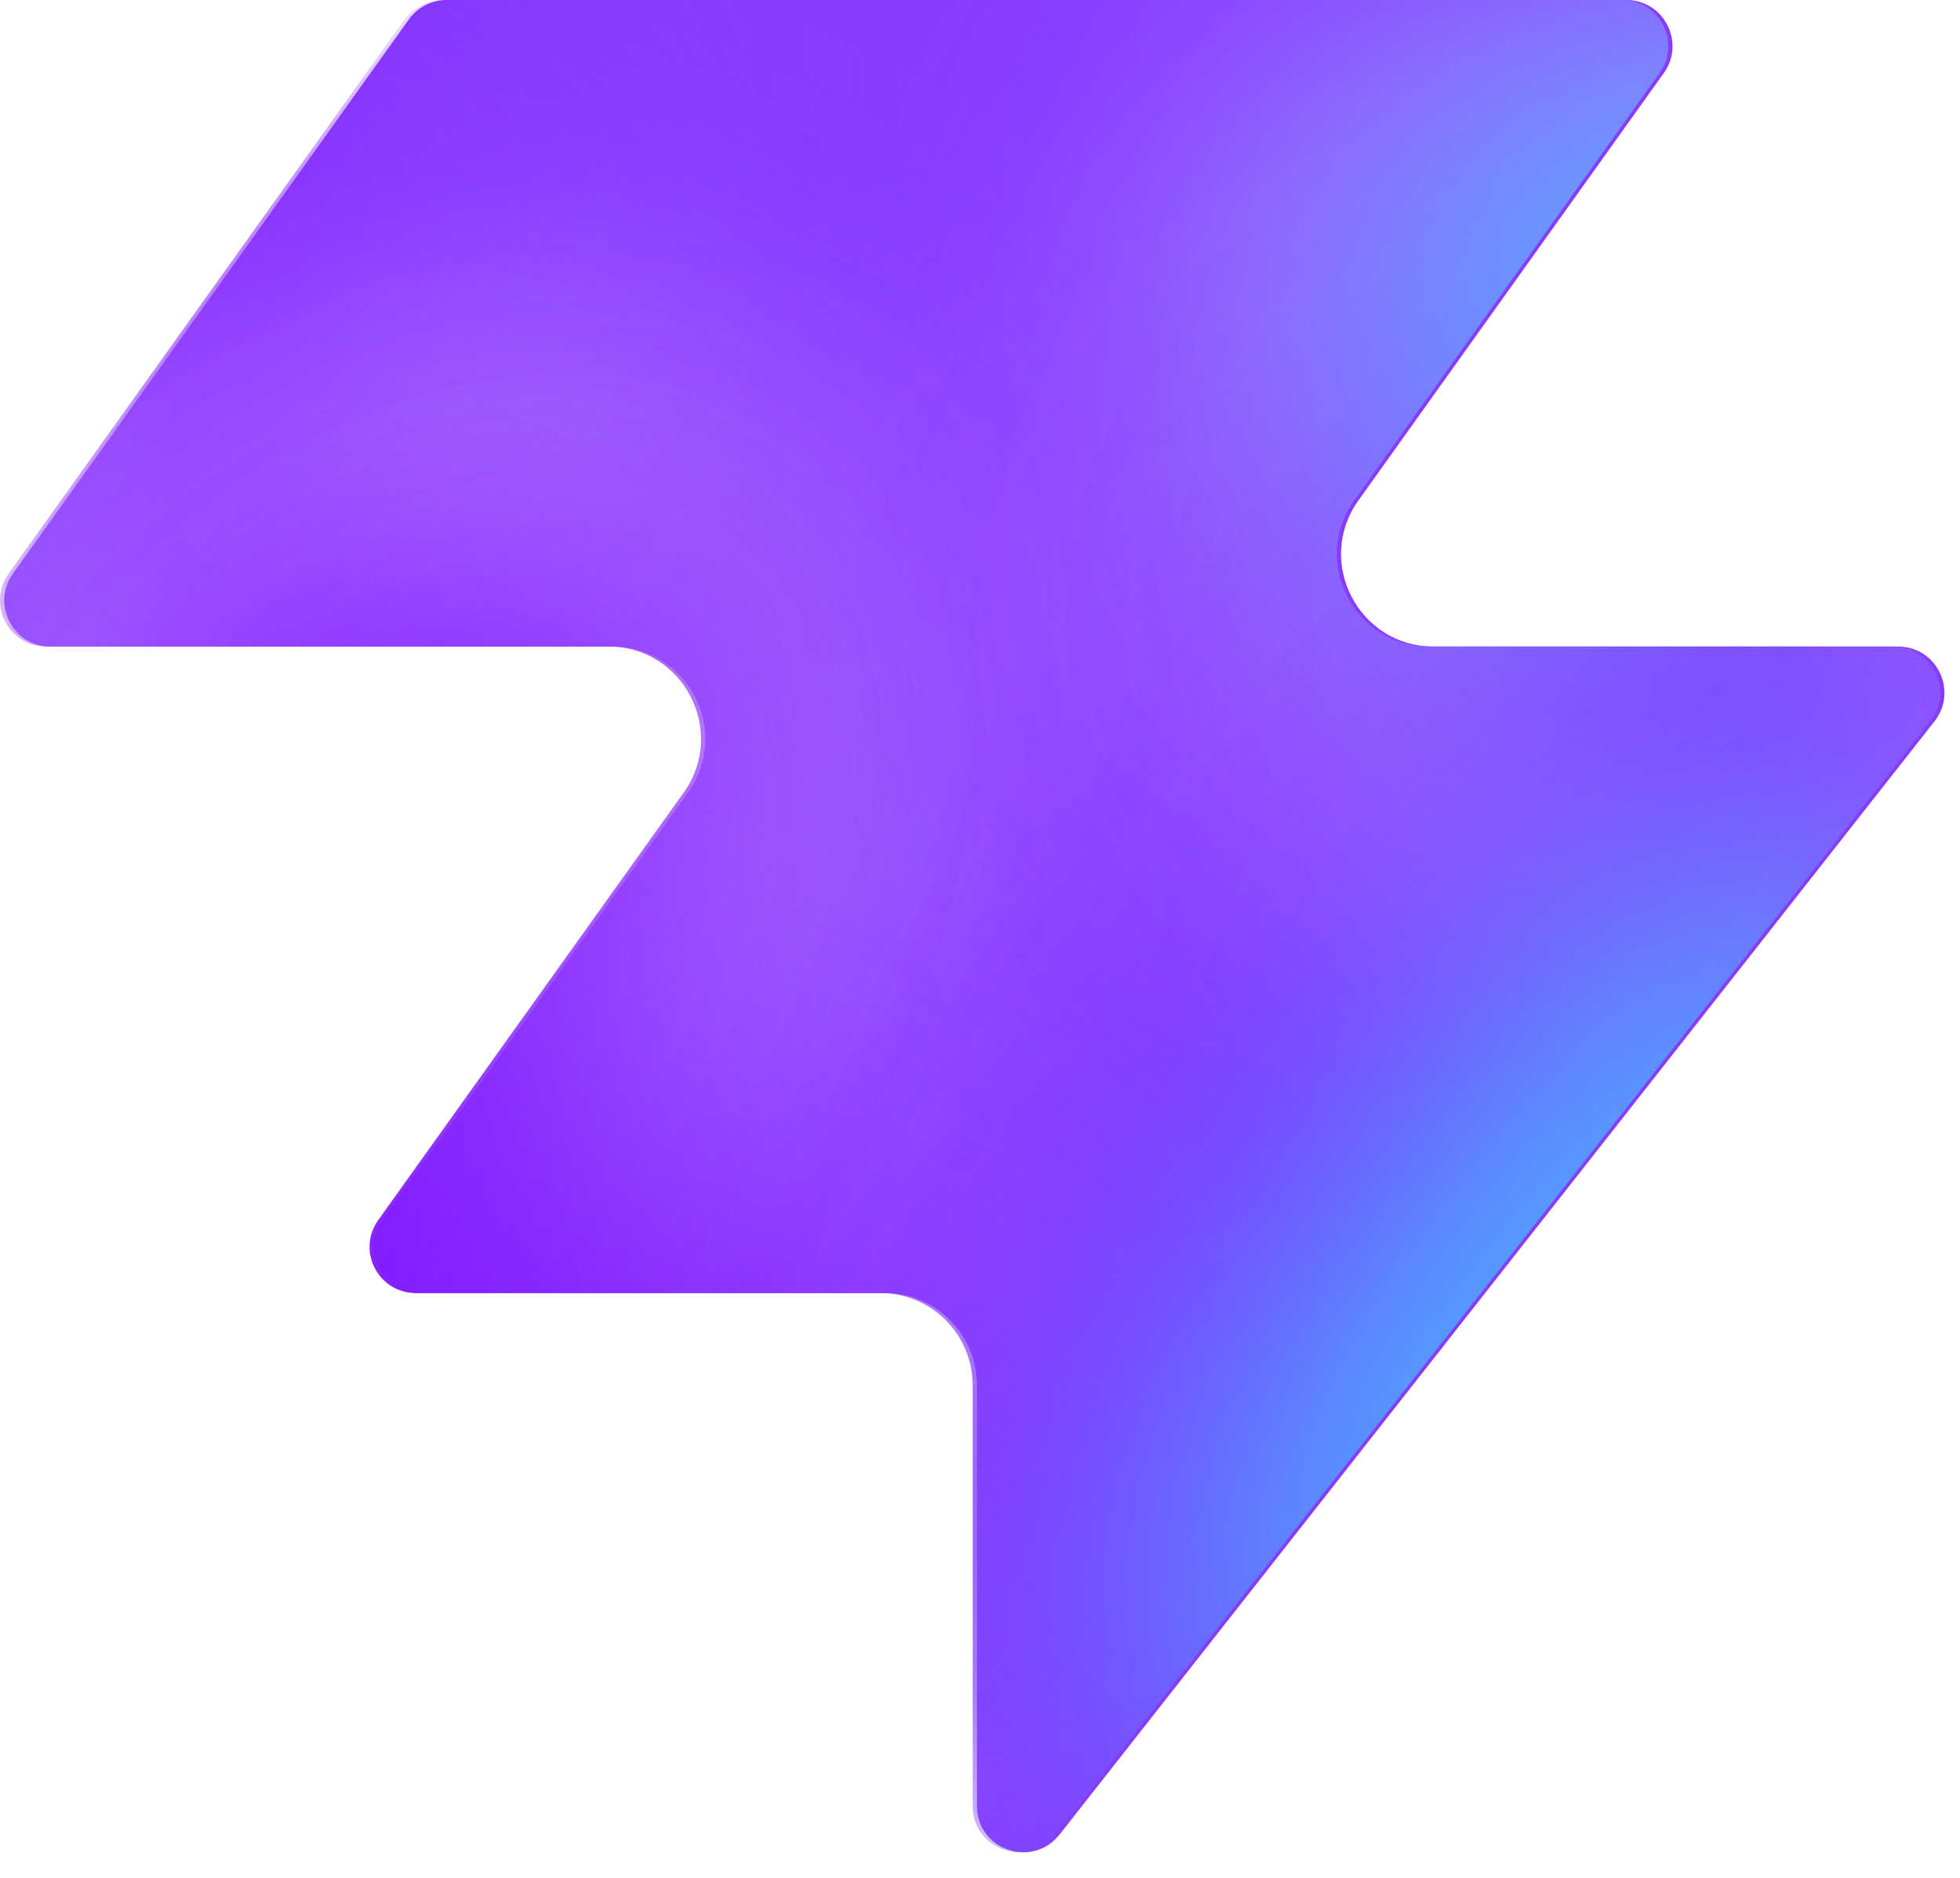
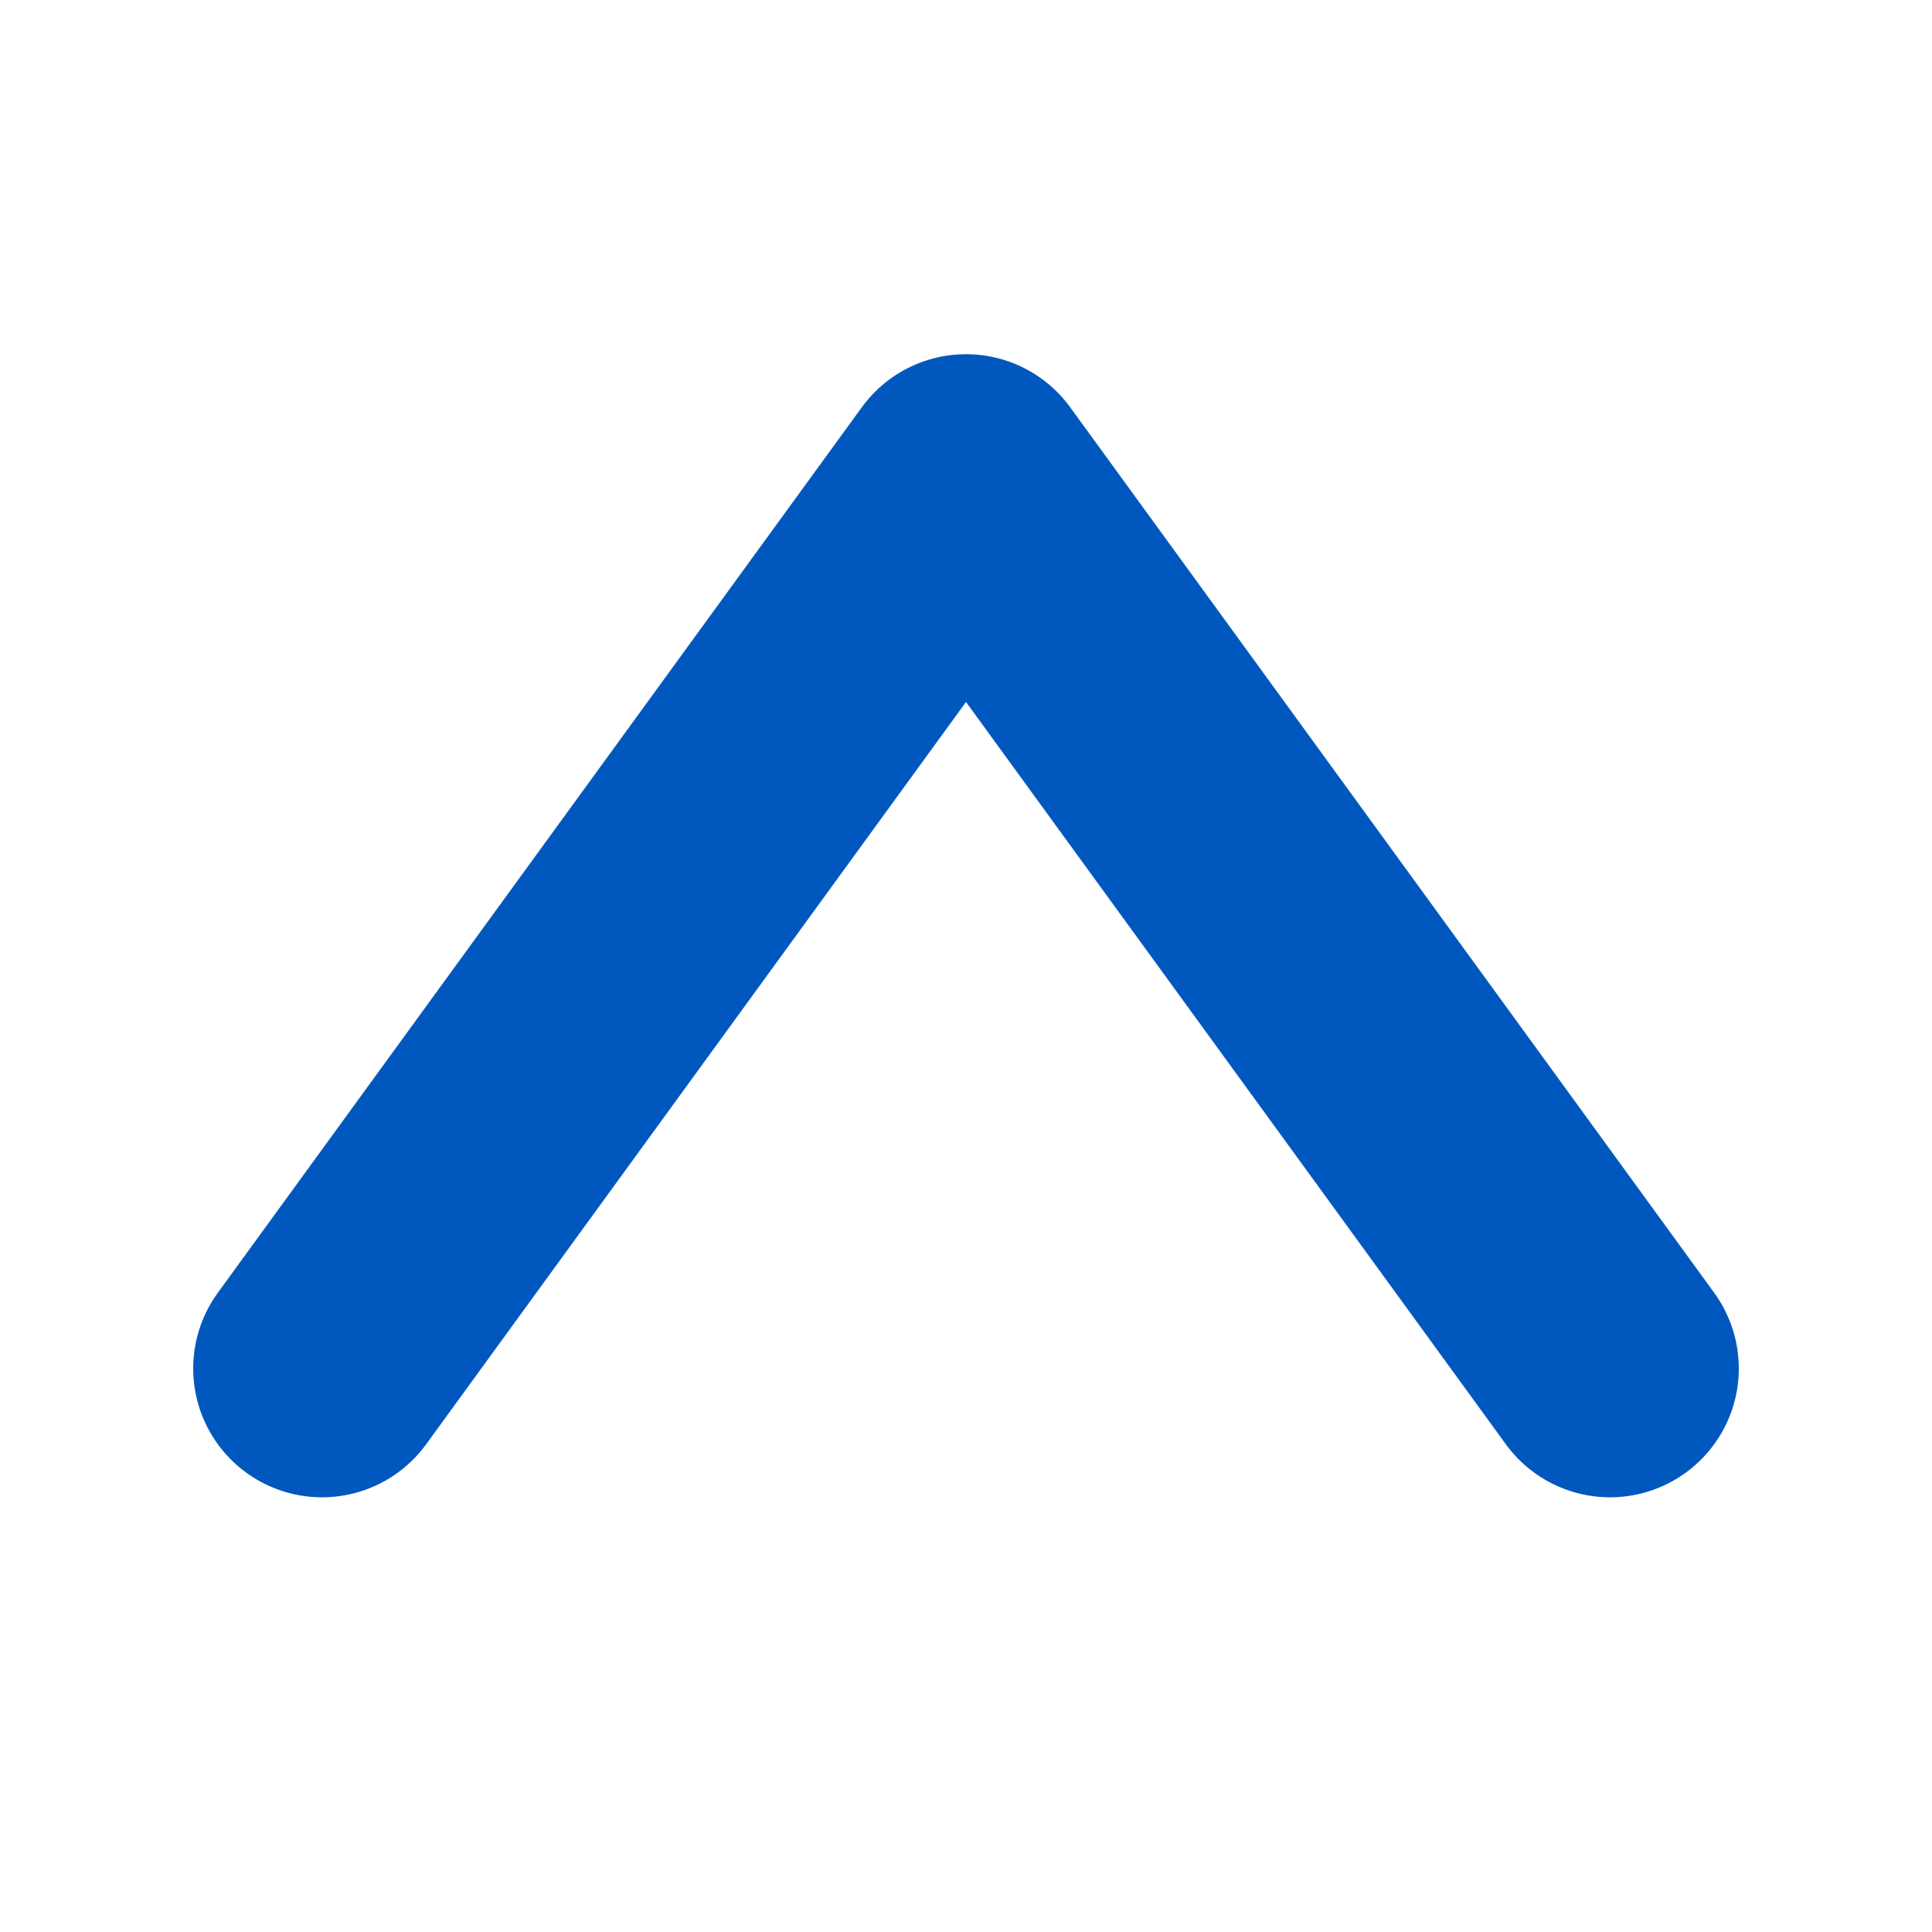
- <svg xmlns="http://www.w3.org/2000/svg" width="48" height="46" fill="none" viewBox="0 0 48 46">
-   <path fill="#863bff" d="M25.946 44.938c-.664.845-2.021.375-2.021-.698V33.937a2.26 2.26 0 0 0-2.262-2.262H10.287c-.92 0-1.456-1.04-.92-1.788l7.48-10.471c1.07-1.497 0-3.578-1.842-3.578H1.237c-.92 0-1.456-1.04-.92-1.788L10.013.474c.214-.297.556-.474.92-.474h28.894c.92 0 1.456 1.04.92 1.788l-7.48 10.471c-1.07 1.498 0 3.579 1.842 3.579h11.377c.943 0 1.473 1.088.89 1.83L25.947 44.94z" style="fill:#863bff;fill:color(display-p3 .525 .23 1);fill-opacity:1" />
-   <mask id="a" width="48" height="46" x="0" y="0" maskUnits="userSpaceOnUse" style="mask-type:alpha">
-     <path fill="#000" d="M25.842 44.938c-.664.844-2.021.375-2.021-.698V33.937a2.26 2.26 0 0 0-2.262-2.262H10.183c-.92 0-1.456-1.04-.92-1.788l7.48-10.471c1.07-1.498 0-3.579-1.842-3.579H1.133c-.92 0-1.456-1.04-.92-1.787L9.91.473c.214-.297.556-.474.92-.474h28.894c.92 0 1.456 1.04.92 1.788l-7.48 10.471c-1.07 1.498 0 3.578 1.842 3.578h11.377c.943 0 1.473 1.088.89 1.832L25.843 44.94z" style="fill:#000;fill-opacity:1" />
-   </mask>
-   <g mask="url(#a)">
-     <g filter="url(#b)">
-       <ellipse cx="5.508" cy="14.704" fill="#ede6ff" rx="5.508" ry="14.704" style="fill:#ede6ff;fill:color(display-p3 .927 .903 1);fill-opacity:1" transform="matrix(.00324 1 1 -.00324 -4.47 31.516)" />
-     </g>
-     <g filter="url(#c)">
-       <ellipse cx="10.399" cy="29.851" fill="#ede6ff" rx="10.399" ry="29.851" style="fill:#ede6ff;fill:color(display-p3 .927 .903 1);fill-opacity:1" transform="matrix(.00324 1 1 -.00324 -39.328 7.883)" />
-     </g>
-     <g filter="url(#d)">
-       <ellipse cx="5.508" cy="30.487" fill="#7e14ff" rx="5.508" ry="30.487" style="fill:#7e14ff;fill:color(display-p3 .492 .077 1);fill-opacity:1" transform="rotate(89.814 -25.913 -14.639)scale(1 -1)" />
-     </g>
-     <g filter="url(#e)">
-       <ellipse cx="5.508" cy="30.599" fill="#7e14ff" rx="5.508" ry="30.599" style="fill:#7e14ff;fill:color(display-p3 .492 .077 1);fill-opacity:1" transform="rotate(89.814 -32.644 -3.334)scale(1 -1)" />
-     </g>
-     <g filter="url(#f)">
-       <ellipse cx="5.508" cy="30.599" fill="#7e14ff" rx="5.508" ry="30.599" style="fill:#7e14ff;fill:color(display-p3 .492 .077 1);fill-opacity:1" transform="matrix(.00324 1 1 -.00324 -34.34 30.47)" />
-     </g>
-     <g filter="url(#g)">
-       <ellipse cx="14.072" cy="22.078" fill="#ede6ff" rx="14.072" ry="22.078" style="fill:#ede6ff;fill:color(display-p3 .927 .903 1);fill-opacity:1" transform="rotate(93.35 24.506 48.493)scale(-1 1)" />
-     </g>
-     <g filter="url(#h)">
-       <ellipse cx="3.47" cy="21.501" fill="#7e14ff" rx="3.47" ry="21.501" style="fill:#7e14ff;fill:color(display-p3 .492 .077 1);fill-opacity:1" transform="rotate(89.009 28.708 47.59)scale(-1 1)" />
-     </g>
-     <g filter="url(#i)">
-       <ellipse cx="3.47" cy="21.501" fill="#7e14ff" rx="3.47" ry="21.501" style="fill:#7e14ff;fill:color(display-p3 .492 .077 1);fill-opacity:1" transform="rotate(89.009 28.708 47.59)scale(-1 1)" />
-     </g>
-     <g filter="url(#j)">
-       <ellipse cx=".387" cy="8.972" fill="#7e14ff" rx="4.407" ry="29.108" style="fill:#7e14ff;fill:color(display-p3 .492 .077 1);fill-opacity:1" transform="rotate(39.51 .387 8.972)" />
-     </g>
-     <g filter="url(#k)">
-       <ellipse cx="47.523" cy="-6.092" fill="#7e14ff" rx="4.407" ry="29.108" style="fill:#7e14ff;fill:color(display-p3 .492 .077 1);fill-opacity:1" transform="rotate(37.892 47.523 -6.092)" />
-     </g>
-     <g filter="url(#l)">
-       <ellipse cx="41.412" cy="6.333" fill="#47bfff" rx="5.971" ry="9.665" style="fill:#47bfff;fill:color(display-p3 .28 .748 1);fill-opacity:1" transform="rotate(37.892 41.412 6.333)" />
-     </g>
-     <g filter="url(#m)">
-       <ellipse cx="-1.879" cy="38.332" fill="#7e14ff" rx="4.407" ry="29.108" style="fill:#7e14ff;fill:color(display-p3 .492 .077 1);fill-opacity:1" transform="rotate(37.892 -1.88 38.332)" />
-     </g>
-     <g filter="url(#n)">
-       <ellipse cx="-1.879" cy="38.332" fill="#7e14ff" rx="4.407" ry="29.108" style="fill:#7e14ff;fill:color(display-p3 .492 .077 1);fill-opacity:1" transform="rotate(37.892 -1.88 38.332)" />
-     </g>
-     <g filter="url(#o)">
-       <ellipse cx="35.651" cy="29.907" fill="#7e14ff" rx="4.407" ry="29.108" style="fill:#7e14ff;fill:color(display-p3 .492 .077 1);fill-opacity:1" transform="rotate(37.892 35.651 29.907)" />
-     </g>
-     <g filter="url(#p)">
-       <ellipse cx="38.418" cy="32.4" fill="#47bfff" rx="5.971" ry="15.297" style="fill:#47bfff;fill:color(display-p3 .28 .748 1);fill-opacity:1" transform="rotate(37.892 38.418 32.4)" />
-     </g>
-   </g>
-   <defs>
-     <filter id="b" width="60.045" height="41.654" x="-19.77" y="16.149" color-interpolation-filters="sRGB" filterUnits="userSpaceOnUse">
-       <feFlood flood-opacity="0" result="BackgroundImageFix" />
-       <feBlend in="SourceGraphic" in2="BackgroundImageFix" result="shape" />
-       <feGaussianBlur result="effect1_foregroundBlur_2002_17158" stdDeviation="7.659" />
-     </filter>
-     <filter id="c" width="90.34" height="51.437" x="-54.613" y="-7.533" color-interpolation-filters="sRGB" filterUnits="userSpaceOnUse">
-       <feFlood flood-opacity="0" result="BackgroundImageFix" />
-       <feBlend in="SourceGraphic" in2="BackgroundImageFix" result="shape" />
-       <feGaussianBlur result="effect1_foregroundBlur_2002_17158" stdDeviation="7.659" />
-     </filter>
-     <filter id="d" width="79.355" height="29.4" x="-49.64" y="2.03" color-interpolation-filters="sRGB" filterUnits="userSpaceOnUse">
-       <feFlood flood-opacity="0" result="BackgroundImageFix" />
-       <feBlend in="SourceGraphic" in2="BackgroundImageFix" result="shape" />
-       <feGaussianBlur result="effect1_foregroundBlur_2002_17158" stdDeviation="4.596" />
-     </filter>
-     <filter id="e" width="79.579" height="29.4" x="-45.045" y="20.029" color-interpolation-filters="sRGB" filterUnits="userSpaceOnUse">
-       <feFlood flood-opacity="0" result="BackgroundImageFix" />
-       <feBlend in="SourceGraphic" in2="BackgroundImageFix" result="shape" />
-       <feGaussianBlur result="effect1_foregroundBlur_2002_17158" stdDeviation="4.596" />
-     </filter>
-     <filter id="f" width="79.579" height="29.4" x="-43.513" y="21.178" color-interpolation-filters="sRGB" filterUnits="userSpaceOnUse">
-       <feFlood flood-opacity="0" result="BackgroundImageFix" />
-       <feBlend in="SourceGraphic" in2="BackgroundImageFix" result="shape" />
-       <feGaussianBlur result="effect1_foregroundBlur_2002_17158" stdDeviation="4.596" />
-     </filter>
-     <filter id="g" width="74.749" height="58.852" x="15.756" y="-17.901" color-interpolation-filters="sRGB" filterUnits="userSpaceOnUse">
-       <feFlood flood-opacity="0" result="BackgroundImageFix" />
-       <feBlend in="SourceGraphic" in2="BackgroundImageFix" result="shape" />
-       <feGaussianBlur result="effect1_foregroundBlur_2002_17158" stdDeviation="7.659" />
-     </filter>
-     <filter id="h" width="61.377" height="25.362" x="23.548" y="2.284" color-interpolation-filters="sRGB" filterUnits="userSpaceOnUse">
-       <feFlood flood-opacity="0" result="BackgroundImageFix" />
-       <feBlend in="SourceGraphic" in2="BackgroundImageFix" result="shape" />
-       <feGaussianBlur result="effect1_foregroundBlur_2002_17158" stdDeviation="4.596" />
-     </filter>
-     <filter id="i" width="61.377" height="25.362" x="23.548" y="2.284" color-interpolation-filters="sRGB" filterUnits="userSpaceOnUse">
-       <feFlood flood-opacity="0" result="BackgroundImageFix" />
-       <feBlend in="SourceGraphic" in2="BackgroundImageFix" result="shape" />
-       <feGaussianBlur result="effect1_foregroundBlur_2002_17158" stdDeviation="4.596" />
-     </filter>
-     <filter id="j" width="56.045" height="63.649" x="-27.636" y="-22.853" color-interpolation-filters="sRGB" filterUnits="userSpaceOnUse">
-       <feFlood flood-opacity="0" result="BackgroundImageFix" />
-       <feBlend in="SourceGraphic" in2="BackgroundImageFix" result="shape" />
-       <feGaussianBlur result="effect1_foregroundBlur_2002_17158" stdDeviation="4.596" />
-     </filter>
-     <filter id="k" width="54.814" height="64.646" x="20.116" y="-38.415" color-interpolation-filters="sRGB" filterUnits="userSpaceOnUse">
-       <feFlood flood-opacity="0" result="BackgroundImageFix" />
-       <feBlend in="SourceGraphic" in2="BackgroundImageFix" result="shape" />
-       <feGaussianBlur result="effect1_foregroundBlur_2002_17158" stdDeviation="4.596" />
-     </filter>
-     <filter id="l" width="33.541" height="35.313" x="24.641" y="-11.323" color-interpolation-filters="sRGB" filterUnits="userSpaceOnUse">
-       <feFlood flood-opacity="0" result="BackgroundImageFix" />
-       <feBlend in="SourceGraphic" in2="BackgroundImageFix" result="shape" />
-       <feGaussianBlur result="effect1_foregroundBlur_2002_17158" stdDeviation="4.596" />
-     </filter>
-     <filter id="m" width="54.814" height="64.646" x="-29.286" y="6.009" color-interpolation-filters="sRGB" filterUnits="userSpaceOnUse">
-       <feFlood flood-opacity="0" result="BackgroundImageFix" />
-       <feBlend in="SourceGraphic" in2="BackgroundImageFix" result="shape" />
-       <feGaussianBlur result="effect1_foregroundBlur_2002_17158" stdDeviation="4.596" />
-     </filter>
-     <filter id="n" width="54.814" height="64.646" x="-29.286" y="6.009" color-interpolation-filters="sRGB" filterUnits="userSpaceOnUse">
-       <feFlood flood-opacity="0" result="BackgroundImageFix" />
-       <feBlend in="SourceGraphic" in2="BackgroundImageFix" result="shape" />
-       <feGaussianBlur result="effect1_foregroundBlur_2002_17158" stdDeviation="4.596" />
-     </filter>
-     <filter id="o" width="54.814" height="64.646" x="8.244" y="-2.416" color-interpolation-filters="sRGB" filterUnits="userSpaceOnUse">
-       <feFlood flood-opacity="0" result="BackgroundImageFix" />
-       <feBlend in="SourceGraphic" in2="BackgroundImageFix" result="shape" />
-       <feGaussianBlur result="effect1_foregroundBlur_2002_17158" stdDeviation="4.596" />
-     </filter>
-     <filter id="p" width="39.409" height="43.623" x="18.713" y="10.588" color-interpolation-filters="sRGB" filterUnits="userSpaceOnUse">
-       <feFlood flood-opacity="0" result="BackgroundImageFix" />
-       <feBlend in="SourceGraphic" in2="BackgroundImageFix" result="shape" />
-       <feGaussianBlur result="effect1_foregroundBlur_2002_17158" stdDeviation="4.596" />
-     </filter>
-   </defs>
+ <svg xmlns="http://www.w3.org/2000/svg" viewBox="0 0 24 24" fill="none">
+   <path d="M4 17 12 6 20 17" stroke="#0058BE" stroke-width="3.2" stroke-linecap="round" stroke-linejoin="round" />
</svg>
